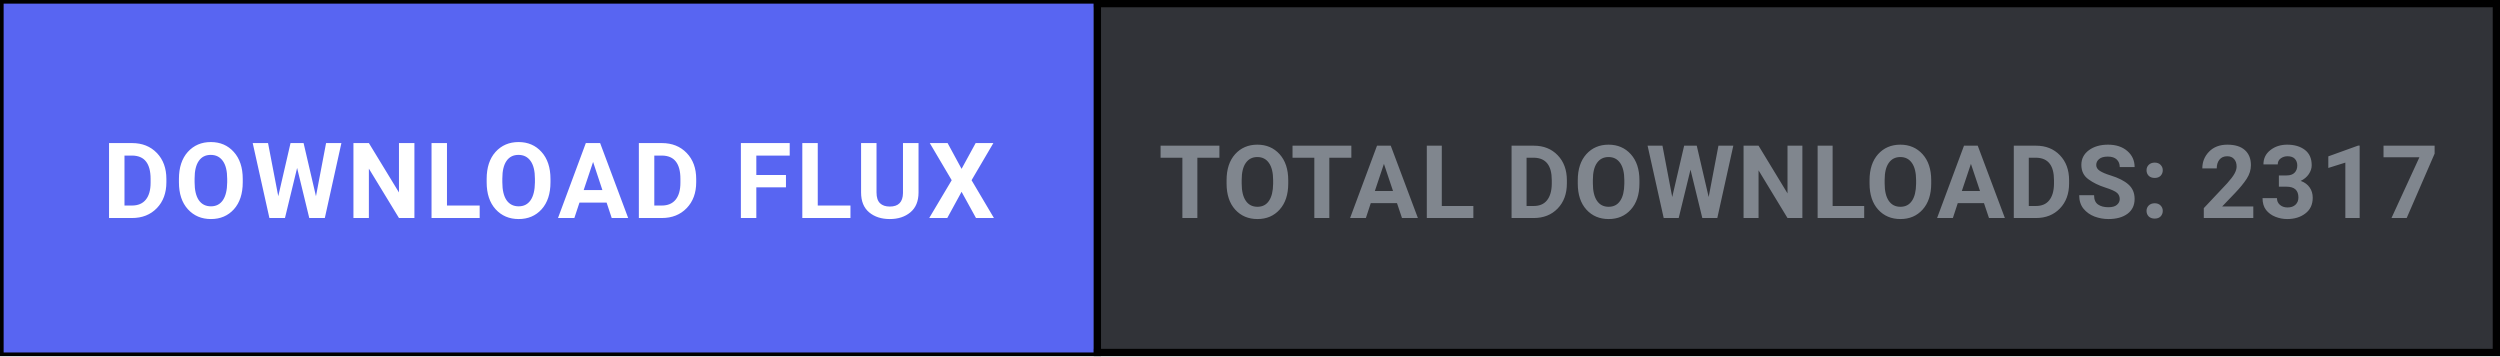
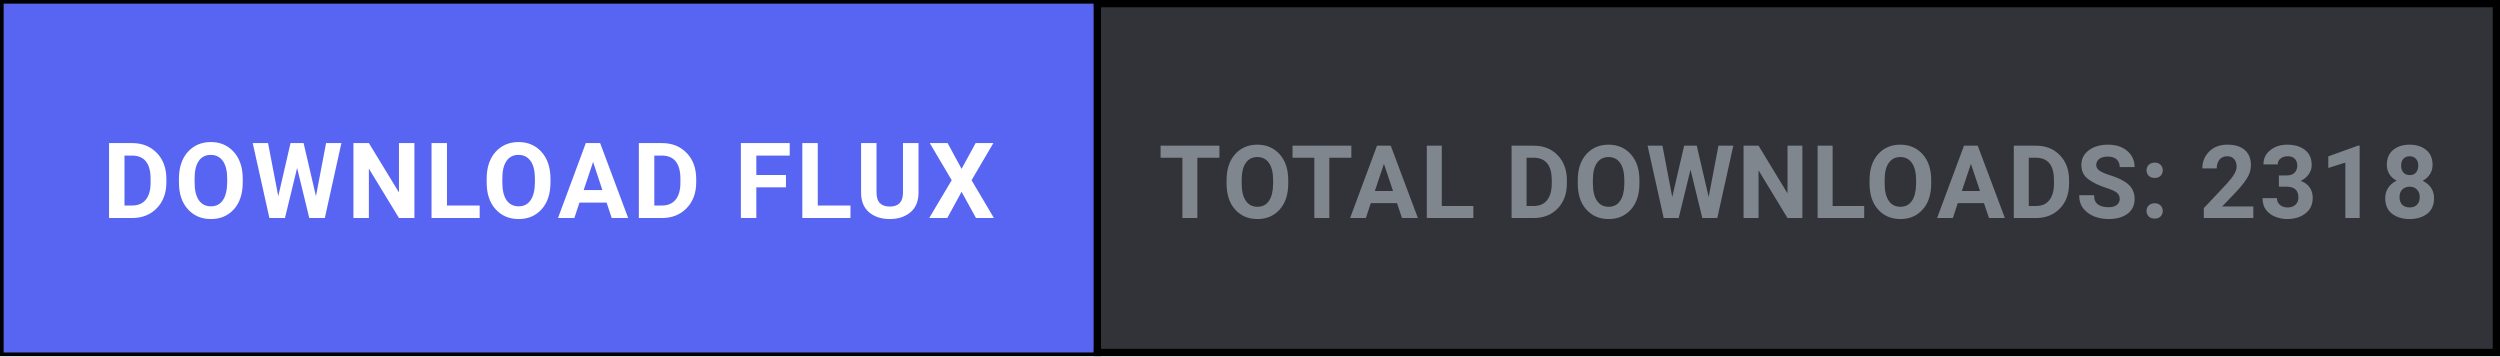
<svg xmlns="http://www.w3.org/2000/svg" width="344" height="49" viewBox="0 0 344 49" fill="none">
  <defs>
    <style>
      .btn-cta { transition: fill 0.15s ease; }
      .btn-cta:hover { fill: #4752c4; }
    </style>
  </defs>
  <rect x="0.5" y="0.5" width="343" height="48" fill="#313338" stroke="#000000" stroke-width="1" />
  <a href="https://github.com/shifatsrm09/FLUX/releases/latest/download/FLUX-Setup.exe" target="_blank" style="cursor: pointer;">
    <rect class="btn-cta" x="0.5" y="0.5" width="150" height="48" fill="#5865F2" />
    <text x="75.5" y="30" fill="#FFFFFF" font-family="-apple-system, BlinkMacSystemFont, 'Segoe UI', Roboto, Helvetica, Arial, sans-serif" font-size="14.5" font-weight="700" text-anchor="middle" letter-spacing="0.5">DOWNLOAD FLUX</text>
  </a>
  <line x1="151" y1="0" x2="151" y2="49" stroke="#000000" stroke-width="1" />
-   <text x="247.5" y="30" fill="#80868E" font-family="-apple-system, BlinkMacSystemFont, 'Segoe UI', Roboto, Helvetica, Arial, sans-serif" font-size="14" font-weight="600" text-anchor="middle" letter-spacing="0.3">TOTAL DOWNLOADS: 2317</text>
+   <text x="247.5" y="30" fill="#80868E" font-family="-apple-system, BlinkMacSystemFont, 'Segoe UI', Roboto, Helvetica, Arial, sans-serif" font-size="14" font-weight="600" text-anchor="middle" letter-spacing="0.3">TOTAL DOWNLOADS: 2318</text>
</svg>
